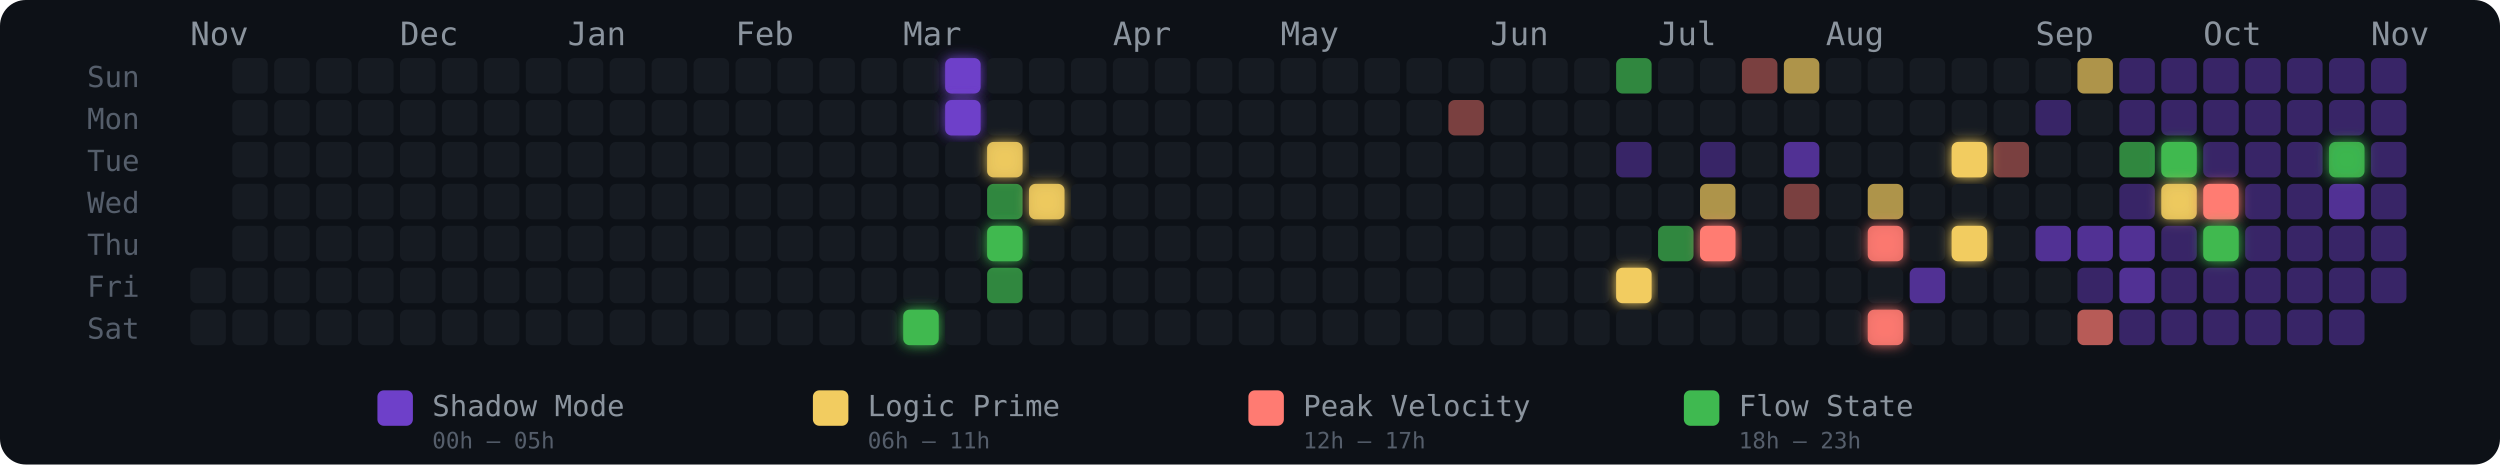
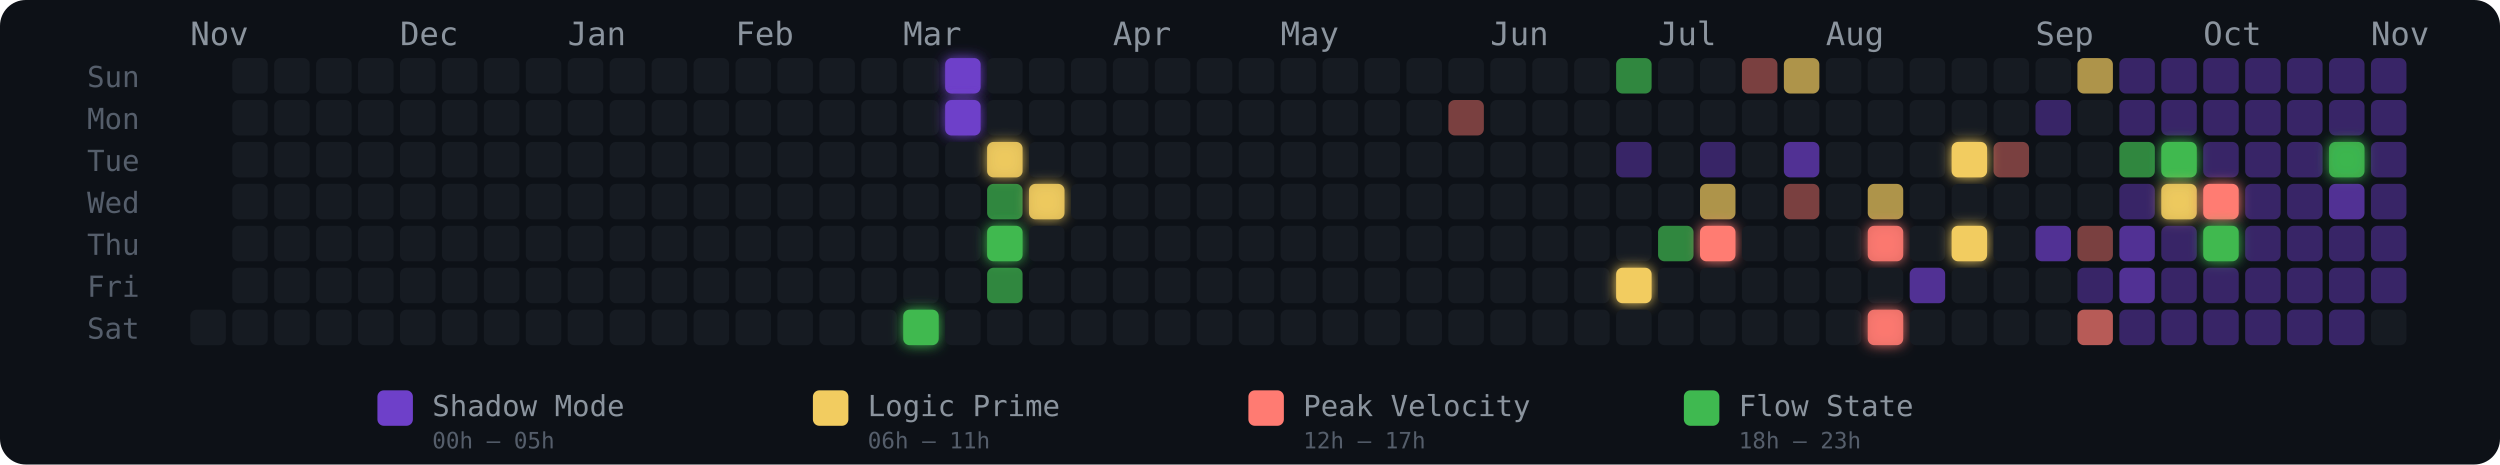
<svg xmlns="http://www.w3.org/2000/svg" width="775" height="144" viewBox="0 0 775 144" role="img" aria-label="Energy Rhythm Contribution Graph for hugotakeda">
  <defs>
    <filter id="glow-17-6" x="-50%" y="-50%" width="200%" height="200%">
      <feGaussianBlur stdDeviation="2" result="blur" />
      <feMerge>
        <feMergeNode in="blur" />
        <feMergeNode in="SourceGraphic" />
      </feMerge>
    </filter>
    <filter id="glow-18-0" x="-50%" y="-50%" width="200%" height="200%">
      <feGaussianBlur stdDeviation="2" result="blur" />
      <feMerge>
        <feMergeNode in="blur" />
        <feMergeNode in="SourceGraphic" />
      </feMerge>
    </filter>
    <filter id="glow-18-1" x="-50%" y="-50%" width="200%" height="200%">
      <feGaussianBlur stdDeviation="2" result="blur" />
      <feMerge>
        <feMergeNode in="blur" />
        <feMergeNode in="SourceGraphic" />
      </feMerge>
    </filter>
    <filter id="glow-19-2" x="-50%" y="-50%" width="200%" height="200%">
      <feGaussianBlur stdDeviation="2" result="blur" />
      <feMerge>
        <feMergeNode in="blur" />
        <feMergeNode in="SourceGraphic" />
      </feMerge>
    </filter>
    <filter id="glow-19-4" x="-50%" y="-50%" width="200%" height="200%">
      <feGaussianBlur stdDeviation="2" result="blur" />
      <feMerge>
        <feMergeNode in="blur" />
        <feMergeNode in="SourceGraphic" />
      </feMerge>
    </filter>
    <filter id="glow-20-3" x="-50%" y="-50%" width="200%" height="200%">
      <feGaussianBlur stdDeviation="2" result="blur" />
      <feMerge>
        <feMergeNode in="blur" />
        <feMergeNode in="SourceGraphic" />
      </feMerge>
    </filter>
    <filter id="glow-34-5" x="-50%" y="-50%" width="200%" height="200%">
      <feGaussianBlur stdDeviation="2" result="blur" />
      <feMerge>
        <feMergeNode in="blur" />
        <feMergeNode in="SourceGraphic" />
      </feMerge>
    </filter>
    <filter id="glow-36-4" x="-50%" y="-50%" width="200%" height="200%">
      <feGaussianBlur stdDeviation="2" result="blur" />
      <feMerge>
        <feMergeNode in="blur" />
        <feMergeNode in="SourceGraphic" />
      </feMerge>
    </filter>
    <filter id="glow-40-4" x="-50%" y="-50%" width="200%" height="200%">
      <feGaussianBlur stdDeviation="2" result="blur" />
      <feMerge>
        <feMergeNode in="blur" />
        <feMergeNode in="SourceGraphic" />
      </feMerge>
    </filter>
    <filter id="glow-40-6" x="-50%" y="-50%" width="200%" height="200%">
      <feGaussianBlur stdDeviation="2" result="blur" />
      <feMerge>
        <feMergeNode in="blur" />
        <feMergeNode in="SourceGraphic" />
      </feMerge>
    </filter>
    <filter id="glow-42-2" x="-50%" y="-50%" width="200%" height="200%">
      <feGaussianBlur stdDeviation="2" result="blur" />
      <feMerge>
        <feMergeNode in="blur" />
        <feMergeNode in="SourceGraphic" />
      </feMerge>
    </filter>
    <filter id="glow-42-4" x="-50%" y="-50%" width="200%" height="200%">
      <feGaussianBlur stdDeviation="2" result="blur" />
      <feMerge>
        <feMergeNode in="blur" />
        <feMergeNode in="SourceGraphic" />
      </feMerge>
    </filter>
    <filter id="glow-47-2" x="-50%" y="-50%" width="200%" height="200%">
      <feGaussianBlur stdDeviation="2" result="blur" />
      <feMerge>
        <feMergeNode in="blur" />
        <feMergeNode in="SourceGraphic" />
      </feMerge>
    </filter>
    <filter id="glow-47-3" x="-50%" y="-50%" width="200%" height="200%">
      <feGaussianBlur stdDeviation="2" result="blur" />
      <feMerge>
        <feMergeNode in="blur" />
        <feMergeNode in="SourceGraphic" />
      </feMerge>
    </filter>
    <filter id="glow-48-3" x="-50%" y="-50%" width="200%" height="200%">
      <feGaussianBlur stdDeviation="2" result="blur" />
      <feMerge>
        <feMergeNode in="blur" />
        <feMergeNode in="SourceGraphic" />
      </feMerge>
    </filter>
    <filter id="glow-48-4" x="-50%" y="-50%" width="200%" height="200%">
      <feGaussianBlur stdDeviation="2" result="blur" />
      <feMerge>
        <feMergeNode in="blur" />
        <feMergeNode in="SourceGraphic" />
      </feMerge>
    </filter>
    <filter id="glow-51-2" x="-50%" y="-50%" width="200%" height="200%">
      <feGaussianBlur stdDeviation="2" result="blur" />
      <feMerge>
        <feMergeNode in="blur" />
        <feMergeNode in="SourceGraphic" />
      </feMerge>
    </filter>
  </defs>
  <style>
    @keyframes pulse { 0%,100%{opacity:.85} 50%{opacity:1} }
    .glow-cell { animation: pulse 2.5s ease-in-out infinite; }
  </style>
  <rect width="775" height="144" rx="8" fill="#0d1117" />
  <text x="27" y="27" fill="#555e6b" font-size="9" font-family="monospace">Sun</text>
  <text x="27" y="40" fill="#555e6b" font-size="9" font-family="monospace">Mon</text>
  <text x="27" y="53" fill="#555e6b" font-size="9" font-family="monospace">Tue</text>
  <text x="27" y="66" fill="#555e6b" font-size="9" font-family="monospace">Wed</text>
  <text x="27" y="79" fill="#555e6b" font-size="9" font-family="monospace">Thu</text>
  <text x="27" y="92" fill="#555e6b" font-size="9" font-family="monospace">Fri</text>
  <text x="27" y="105" fill="#555e6b" font-size="9" font-family="monospace">Sat</text>
  <text x="59" y="14" fill="#8b949e" font-size="10" font-family="monospace">Nov</text>
  <text x="124" y="14" fill="#8b949e" font-size="10" font-family="monospace">Dec</text>
  <text x="176" y="14" fill="#8b949e" font-size="10" font-family="monospace">Jan</text>
  <text x="228" y="14" fill="#8b949e" font-size="10" font-family="monospace">Feb</text>
  <text x="280" y="14" fill="#8b949e" font-size="10" font-family="monospace">Mar</text>
  <text x="345" y="14" fill="#8b949e" font-size="10" font-family="monospace">Apr</text>
  <text x="397" y="14" fill="#8b949e" font-size="10" font-family="monospace">May</text>
  <text x="462" y="14" fill="#8b949e" font-size="10" font-family="monospace">Jun</text>
  <text x="514" y="14" fill="#8b949e" font-size="10" font-family="monospace">Jul</text>
  <text x="566" y="14" fill="#8b949e" font-size="10" font-family="monospace">Aug</text>
  <text x="631" y="14" fill="#8b949e" font-size="10" font-family="monospace">Sep</text>
  <text x="683" y="14" fill="#8b949e" font-size="10" font-family="monospace">Oct</text>
  <text x="735" y="14" fill="#8b949e" font-size="10" font-family="monospace">Nov</text>
-   <rect x="59" y="83" width="11" height="11" rx="2" ry="2" fill="#161b22" fill-opacity="1">
-       </rect>
  <rect x="59" y="96" width="11" height="11" rx="2" ry="2" fill="#161b22" fill-opacity="1">
      </rect>
  <rect x="72" y="18" width="11" height="11" rx="2" ry="2" fill="#161b22" fill-opacity="1">
      </rect>
  <rect x="72" y="31" width="11" height="11" rx="2" ry="2" fill="#161b22" fill-opacity="1">
      </rect>
  <rect x="72" y="44" width="11" height="11" rx="2" ry="2" fill="#161b22" fill-opacity="1">
      </rect>
  <rect x="72" y="57" width="11" height="11" rx="2" ry="2" fill="#161b22" fill-opacity="1">
      </rect>
  <rect x="72" y="70" width="11" height="11" rx="2" ry="2" fill="#161b22" fill-opacity="1">
      </rect>
  <rect x="72" y="83" width="11" height="11" rx="2" ry="2" fill="#161b22" fill-opacity="1">
      </rect>
  <rect x="72" y="96" width="11" height="11" rx="2" ry="2" fill="#161b22" fill-opacity="1">
      </rect>
  <rect x="85" y="18" width="11" height="11" rx="2" ry="2" fill="#161b22" fill-opacity="1">
      </rect>
  <rect x="85" y="31" width="11" height="11" rx="2" ry="2" fill="#161b22" fill-opacity="1">
      </rect>
  <rect x="85" y="44" width="11" height="11" rx="2" ry="2" fill="#161b22" fill-opacity="1">
      </rect>
  <rect x="85" y="57" width="11" height="11" rx="2" ry="2" fill="#161b22" fill-opacity="1">
      </rect>
  <rect x="85" y="70" width="11" height="11" rx="2" ry="2" fill="#161b22" fill-opacity="1">
      </rect>
  <rect x="85" y="83" width="11" height="11" rx="2" ry="2" fill="#161b22" fill-opacity="1">
      </rect>
  <rect x="85" y="96" width="11" height="11" rx="2" ry="2" fill="#161b22" fill-opacity="1">
      </rect>
  <rect x="98" y="18" width="11" height="11" rx="2" ry="2" fill="#161b22" fill-opacity="1">
      </rect>
  <rect x="98" y="31" width="11" height="11" rx="2" ry="2" fill="#161b22" fill-opacity="1">
      </rect>
  <rect x="98" y="44" width="11" height="11" rx="2" ry="2" fill="#161b22" fill-opacity="1">
      </rect>
  <rect x="98" y="57" width="11" height="11" rx="2" ry="2" fill="#161b22" fill-opacity="1">
      </rect>
  <rect x="98" y="70" width="11" height="11" rx="2" ry="2" fill="#161b22" fill-opacity="1">
      </rect>
  <rect x="98" y="83" width="11" height="11" rx="2" ry="2" fill="#161b22" fill-opacity="1">
      </rect>
  <rect x="98" y="96" width="11" height="11" rx="2" ry="2" fill="#161b22" fill-opacity="1">
      </rect>
  <rect x="111" y="18" width="11" height="11" rx="2" ry="2" fill="#161b22" fill-opacity="1">
      </rect>
  <rect x="111" y="31" width="11" height="11" rx="2" ry="2" fill="#161b22" fill-opacity="1">
      </rect>
  <rect x="111" y="44" width="11" height="11" rx="2" ry="2" fill="#161b22" fill-opacity="1">
      </rect>
  <rect x="111" y="57" width="11" height="11" rx="2" ry="2" fill="#161b22" fill-opacity="1">
      </rect>
  <rect x="111" y="70" width="11" height="11" rx="2" ry="2" fill="#161b22" fill-opacity="1">
      </rect>
  <rect x="111" y="83" width="11" height="11" rx="2" ry="2" fill="#161b22" fill-opacity="1">
      </rect>
  <rect x="111" y="96" width="11" height="11" rx="2" ry="2" fill="#161b22" fill-opacity="1">
      </rect>
  <rect x="124" y="18" width="11" height="11" rx="2" ry="2" fill="#161b22" fill-opacity="1">
      </rect>
  <rect x="124" y="31" width="11" height="11" rx="2" ry="2" fill="#161b22" fill-opacity="1">
      </rect>
  <rect x="124" y="44" width="11" height="11" rx="2" ry="2" fill="#161b22" fill-opacity="1">
      </rect>
  <rect x="124" y="57" width="11" height="11" rx="2" ry="2" fill="#161b22" fill-opacity="1">
      </rect>
  <rect x="124" y="70" width="11" height="11" rx="2" ry="2" fill="#161b22" fill-opacity="1">
      </rect>
  <rect x="124" y="83" width="11" height="11" rx="2" ry="2" fill="#161b22" fill-opacity="1">
      </rect>
  <rect x="124" y="96" width="11" height="11" rx="2" ry="2" fill="#161b22" fill-opacity="1">
      </rect>
  <rect x="137" y="18" width="11" height="11" rx="2" ry="2" fill="#161b22" fill-opacity="1">
      </rect>
  <rect x="137" y="31" width="11" height="11" rx="2" ry="2" fill="#161b22" fill-opacity="1">
      </rect>
  <rect x="137" y="44" width="11" height="11" rx="2" ry="2" fill="#161b22" fill-opacity="1">
      </rect>
  <rect x="137" y="57" width="11" height="11" rx="2" ry="2" fill="#161b22" fill-opacity="1">
      </rect>
  <rect x="137" y="70" width="11" height="11" rx="2" ry="2" fill="#161b22" fill-opacity="1">
      </rect>
  <rect x="137" y="83" width="11" height="11" rx="2" ry="2" fill="#161b22" fill-opacity="1">
      </rect>
  <rect x="137" y="96" width="11" height="11" rx="2" ry="2" fill="#161b22" fill-opacity="1">
      </rect>
  <rect x="150" y="18" width="11" height="11" rx="2" ry="2" fill="#161b22" fill-opacity="1">
      </rect>
  <rect x="150" y="31" width="11" height="11" rx="2" ry="2" fill="#161b22" fill-opacity="1">
      </rect>
  <rect x="150" y="44" width="11" height="11" rx="2" ry="2" fill="#161b22" fill-opacity="1">
      </rect>
  <rect x="150" y="57" width="11" height="11" rx="2" ry="2" fill="#161b22" fill-opacity="1">
      </rect>
  <rect x="150" y="70" width="11" height="11" rx="2" ry="2" fill="#161b22" fill-opacity="1">
      </rect>
  <rect x="150" y="83" width="11" height="11" rx="2" ry="2" fill="#161b22" fill-opacity="1">
      </rect>
  <rect x="150" y="96" width="11" height="11" rx="2" ry="2" fill="#161b22" fill-opacity="1">
      </rect>
  <rect x="163" y="18" width="11" height="11" rx="2" ry="2" fill="#161b22" fill-opacity="1">
      </rect>
  <rect x="163" y="31" width="11" height="11" rx="2" ry="2" fill="#161b22" fill-opacity="1">
      </rect>
  <rect x="163" y="44" width="11" height="11" rx="2" ry="2" fill="#161b22" fill-opacity="1">
      </rect>
  <rect x="163" y="57" width="11" height="11" rx="2" ry="2" fill="#161b22" fill-opacity="1">
      </rect>
  <rect x="163" y="70" width="11" height="11" rx="2" ry="2" fill="#161b22" fill-opacity="1">
      </rect>
  <rect x="163" y="83" width="11" height="11" rx="2" ry="2" fill="#161b22" fill-opacity="1">
      </rect>
  <rect x="163" y="96" width="11" height="11" rx="2" ry="2" fill="#161b22" fill-opacity="1">
      </rect>
  <rect x="176" y="18" width="11" height="11" rx="2" ry="2" fill="#161b22" fill-opacity="1">
      </rect>
  <rect x="176" y="31" width="11" height="11" rx="2" ry="2" fill="#161b22" fill-opacity="1">
      </rect>
  <rect x="176" y="44" width="11" height="11" rx="2" ry="2" fill="#161b22" fill-opacity="1">
      </rect>
  <rect x="176" y="57" width="11" height="11" rx="2" ry="2" fill="#161b22" fill-opacity="1">
      </rect>
  <rect x="176" y="70" width="11" height="11" rx="2" ry="2" fill="#161b22" fill-opacity="1">
      </rect>
  <rect x="176" y="83" width="11" height="11" rx="2" ry="2" fill="#161b22" fill-opacity="1">
      </rect>
  <rect x="176" y="96" width="11" height="11" rx="2" ry="2" fill="#161b22" fill-opacity="1">
      </rect>
  <rect x="189" y="18" width="11" height="11" rx="2" ry="2" fill="#161b22" fill-opacity="1">
      </rect>
  <rect x="189" y="31" width="11" height="11" rx="2" ry="2" fill="#161b22" fill-opacity="1">
      </rect>
  <rect x="189" y="44" width="11" height="11" rx="2" ry="2" fill="#161b22" fill-opacity="1">
      </rect>
  <rect x="189" y="57" width="11" height="11" rx="2" ry="2" fill="#161b22" fill-opacity="1">
      </rect>
  <rect x="189" y="70" width="11" height="11" rx="2" ry="2" fill="#161b22" fill-opacity="1">
      </rect>
  <rect x="189" y="83" width="11" height="11" rx="2" ry="2" fill="#161b22" fill-opacity="1">
      </rect>
  <rect x="189" y="96" width="11" height="11" rx="2" ry="2" fill="#161b22" fill-opacity="1">
      </rect>
  <rect x="202" y="18" width="11" height="11" rx="2" ry="2" fill="#161b22" fill-opacity="1">
      </rect>
  <rect x="202" y="31" width="11" height="11" rx="2" ry="2" fill="#161b22" fill-opacity="1">
      </rect>
  <rect x="202" y="44" width="11" height="11" rx="2" ry="2" fill="#161b22" fill-opacity="1">
      </rect>
  <rect x="202" y="57" width="11" height="11" rx="2" ry="2" fill="#161b22" fill-opacity="1">
      </rect>
  <rect x="202" y="70" width="11" height="11" rx="2" ry="2" fill="#161b22" fill-opacity="1">
      </rect>
  <rect x="202" y="83" width="11" height="11" rx="2" ry="2" fill="#161b22" fill-opacity="1">
      </rect>
  <rect x="202" y="96" width="11" height="11" rx="2" ry="2" fill="#161b22" fill-opacity="1">
      </rect>
  <rect x="215" y="18" width="11" height="11" rx="2" ry="2" fill="#161b22" fill-opacity="1">
      </rect>
  <rect x="215" y="31" width="11" height="11" rx="2" ry="2" fill="#161b22" fill-opacity="1">
      </rect>
  <rect x="215" y="44" width="11" height="11" rx="2" ry="2" fill="#161b22" fill-opacity="1">
      </rect>
  <rect x="215" y="57" width="11" height="11" rx="2" ry="2" fill="#161b22" fill-opacity="1">
      </rect>
  <rect x="215" y="70" width="11" height="11" rx="2" ry="2" fill="#161b22" fill-opacity="1">
      </rect>
  <rect x="215" y="83" width="11" height="11" rx="2" ry="2" fill="#161b22" fill-opacity="1">
      </rect>
  <rect x="215" y="96" width="11" height="11" rx="2" ry="2" fill="#161b22" fill-opacity="1">
      </rect>
  <rect x="228" y="18" width="11" height="11" rx="2" ry="2" fill="#161b22" fill-opacity="1">
      </rect>
  <rect x="228" y="31" width="11" height="11" rx="2" ry="2" fill="#161b22" fill-opacity="1">
      </rect>
  <rect x="228" y="44" width="11" height="11" rx="2" ry="2" fill="#161b22" fill-opacity="1">
      </rect>
  <rect x="228" y="57" width="11" height="11" rx="2" ry="2" fill="#161b22" fill-opacity="1">
      </rect>
  <rect x="228" y="70" width="11" height="11" rx="2" ry="2" fill="#161b22" fill-opacity="1">
      </rect>
  <rect x="228" y="83" width="11" height="11" rx="2" ry="2" fill="#161b22" fill-opacity="1">
      </rect>
  <rect x="228" y="96" width="11" height="11" rx="2" ry="2" fill="#161b22" fill-opacity="1">
      </rect>
  <rect x="241" y="18" width="11" height="11" rx="2" ry="2" fill="#161b22" fill-opacity="1">
      </rect>
  <rect x="241" y="31" width="11" height="11" rx="2" ry="2" fill="#161b22" fill-opacity="1">
      </rect>
  <rect x="241" y="44" width="11" height="11" rx="2" ry="2" fill="#161b22" fill-opacity="1">
      </rect>
  <rect x="241" y="57" width="11" height="11" rx="2" ry="2" fill="#161b22" fill-opacity="1">
      </rect>
  <rect x="241" y="70" width="11" height="11" rx="2" ry="2" fill="#161b22" fill-opacity="1">
      </rect>
  <rect x="241" y="83" width="11" height="11" rx="2" ry="2" fill="#161b22" fill-opacity="1">
      </rect>
  <rect x="241" y="96" width="11" height="11" rx="2" ry="2" fill="#161b22" fill-opacity="1">
      </rect>
  <rect x="254" y="18" width="11" height="11" rx="2" ry="2" fill="#161b22" fill-opacity="1">
      </rect>
  <rect x="254" y="31" width="11" height="11" rx="2" ry="2" fill="#161b22" fill-opacity="1">
      </rect>
  <rect x="254" y="44" width="11" height="11" rx="2" ry="2" fill="#161b22" fill-opacity="1">
      </rect>
  <rect x="254" y="57" width="11" height="11" rx="2" ry="2" fill="#161b22" fill-opacity="1">
      </rect>
  <rect x="254" y="70" width="11" height="11" rx="2" ry="2" fill="#161b22" fill-opacity="1">
      </rect>
  <rect x="254" y="83" width="11" height="11" rx="2" ry="2" fill="#161b22" fill-opacity="1">
      </rect>
  <rect x="254" y="96" width="11" height="11" rx="2" ry="2" fill="#161b22" fill-opacity="1">
      </rect>
  <rect x="267" y="18" width="11" height="11" rx="2" ry="2" fill="#161b22" fill-opacity="1">
      </rect>
  <rect x="267" y="31" width="11" height="11" rx="2" ry="2" fill="#161b22" fill-opacity="1">
      </rect>
  <rect x="267" y="44" width="11" height="11" rx="2" ry="2" fill="#161b22" fill-opacity="1">
      </rect>
  <rect x="267" y="57" width="11" height="11" rx="2" ry="2" fill="#161b22" fill-opacity="1">
      </rect>
  <rect x="267" y="70" width="11" height="11" rx="2" ry="2" fill="#161b22" fill-opacity="1">
      </rect>
  <rect x="267" y="83" width="11" height="11" rx="2" ry="2" fill="#161b22" fill-opacity="1">
      </rect>
  <rect x="267" y="96" width="11" height="11" rx="2" ry="2" fill="#161b22" fill-opacity="1">
      </rect>
  <rect x="280" y="18" width="11" height="11" rx="2" ry="2" fill="#161b22" fill-opacity="1">
      </rect>
  <rect x="280" y="31" width="11" height="11" rx="2" ry="2" fill="#161b22" fill-opacity="1">
      </rect>
  <rect x="280" y="44" width="11" height="11" rx="2" ry="2" fill="#161b22" fill-opacity="1">
      </rect>
  <rect x="280" y="57" width="11" height="11" rx="2" ry="2" fill="#161b22" fill-opacity="1">
      </rect>
  <rect x="280" y="70" width="11" height="11" rx="2" ry="2" fill="#161b22" fill-opacity="1">
      </rect>
  <rect x="280" y="83" width="11" height="11" rx="2" ry="2" fill="#161b22" fill-opacity="1">
      </rect>
  <rect x="280" y="96" width="11" height="11" rx="2" ry="2" fill="#3fb950" fill-opacity="1" filter="url(#glow-17-6)">
      </rect>
  <rect x="293" y="18" width="11" height="11" rx="2" ry="2" fill="#6e40c9" fill-opacity="1" filter="url(#glow-18-0)">
      </rect>
  <rect x="293" y="31" width="11" height="11" rx="2" ry="2" fill="#6e40c9" fill-opacity="1" filter="url(#glow-18-1)">
      </rect>
  <rect x="293" y="44" width="11" height="11" rx="2" ry="2" fill="#161b22" fill-opacity="1">
      </rect>
  <rect x="293" y="57" width="11" height="11" rx="2" ry="2" fill="#161b22" fill-opacity="1">
      </rect>
  <rect x="293" y="70" width="11" height="11" rx="2" ry="2" fill="#161b22" fill-opacity="1">
      </rect>
  <rect x="293" y="83" width="11" height="11" rx="2" ry="2" fill="#161b22" fill-opacity="1">
      </rect>
  <rect x="293" y="96" width="11" height="11" rx="2" ry="2" fill="#161b22" fill-opacity="1">
      </rect>
  <rect x="306" y="18" width="11" height="11" rx="2" ry="2" fill="#161b22" fill-opacity="1">
      </rect>
  <rect x="306" y="31" width="11" height="11" rx="2" ry="2" fill="#161b22" fill-opacity="1">
      </rect>
  <rect x="306" y="44" width="11" height="11" rx="2" ry="2" fill="#f2cc60" fill-opacity="0.88" filter="url(#glow-19-2)">
      </rect>
  <rect x="306" y="57" width="11" height="11" rx="2" ry="2" fill="#3fb950" fill-opacity="0.7">
      </rect>
  <rect x="306" y="70" width="11" height="11" rx="2" ry="2" fill="#3fb950" fill-opacity="1" filter="url(#glow-19-4)">
      </rect>
  <rect x="306" y="83" width="11" height="11" rx="2" ry="2" fill="#3fb950" fill-opacity="0.7">
      </rect>
  <rect x="306" y="96" width="11" height="11" rx="2" ry="2" fill="#161b22" fill-opacity="1">
      </rect>
  <rect x="319" y="18" width="11" height="11" rx="2" ry="2" fill="#161b22" fill-opacity="1">
      </rect>
  <rect x="319" y="31" width="11" height="11" rx="2" ry="2" fill="#161b22" fill-opacity="1">
      </rect>
  <rect x="319" y="44" width="11" height="11" rx="2" ry="2" fill="#161b22" fill-opacity="1">
      </rect>
  <rect x="319" y="57" width="11" height="11" rx="2" ry="2" fill="#f2cc60" fill-opacity="0.88" filter="url(#glow-20-3)">
      </rect>
  <rect x="319" y="70" width="11" height="11" rx="2" ry="2" fill="#161b22" fill-opacity="1">
      </rect>
  <rect x="319" y="83" width="11" height="11" rx="2" ry="2" fill="#161b22" fill-opacity="1">
      </rect>
  <rect x="319" y="96" width="11" height="11" rx="2" ry="2" fill="#161b22" fill-opacity="1">
      </rect>
  <rect x="332" y="18" width="11" height="11" rx="2" ry="2" fill="#161b22" fill-opacity="1">
      </rect>
  <rect x="332" y="31" width="11" height="11" rx="2" ry="2" fill="#161b22" fill-opacity="1">
      </rect>
  <rect x="332" y="44" width="11" height="11" rx="2" ry="2" fill="#161b22" fill-opacity="1">
      </rect>
  <rect x="332" y="57" width="11" height="11" rx="2" ry="2" fill="#161b22" fill-opacity="1">
      </rect>
  <rect x="332" y="70" width="11" height="11" rx="2" ry="2" fill="#161b22" fill-opacity="1">
      </rect>
  <rect x="332" y="83" width="11" height="11" rx="2" ry="2" fill="#161b22" fill-opacity="1">
      </rect>
  <rect x="332" y="96" width="11" height="11" rx="2" ry="2" fill="#161b22" fill-opacity="1">
      </rect>
  <rect x="345" y="18" width="11" height="11" rx="2" ry="2" fill="#161b22" fill-opacity="1">
      </rect>
  <rect x="345" y="31" width="11" height="11" rx="2" ry="2" fill="#161b22" fill-opacity="1">
      </rect>
  <rect x="345" y="44" width="11" height="11" rx="2" ry="2" fill="#161b22" fill-opacity="1">
      </rect>
  <rect x="345" y="57" width="11" height="11" rx="2" ry="2" fill="#161b22" fill-opacity="1">
      </rect>
  <rect x="345" y="70" width="11" height="11" rx="2" ry="2" fill="#161b22" fill-opacity="1">
      </rect>
  <rect x="345" y="83" width="11" height="11" rx="2" ry="2" fill="#161b22" fill-opacity="1">
      </rect>
  <rect x="345" y="96" width="11" height="11" rx="2" ry="2" fill="#161b22" fill-opacity="1">
      </rect>
  <rect x="358" y="18" width="11" height="11" rx="2" ry="2" fill="#161b22" fill-opacity="1">
      </rect>
  <rect x="358" y="31" width="11" height="11" rx="2" ry="2" fill="#161b22" fill-opacity="1">
      </rect>
  <rect x="358" y="44" width="11" height="11" rx="2" ry="2" fill="#161b22" fill-opacity="1">
      </rect>
  <rect x="358" y="57" width="11" height="11" rx="2" ry="2" fill="#161b22" fill-opacity="1">
      </rect>
  <rect x="358" y="70" width="11" height="11" rx="2" ry="2" fill="#161b22" fill-opacity="1">
      </rect>
  <rect x="358" y="83" width="11" height="11" rx="2" ry="2" fill="#161b22" fill-opacity="1">
      </rect>
  <rect x="358" y="96" width="11" height="11" rx="2" ry="2" fill="#161b22" fill-opacity="1">
      </rect>
  <rect x="371" y="18" width="11" height="11" rx="2" ry="2" fill="#161b22" fill-opacity="1">
      </rect>
  <rect x="371" y="31" width="11" height="11" rx="2" ry="2" fill="#161b22" fill-opacity="1">
      </rect>
  <rect x="371" y="44" width="11" height="11" rx="2" ry="2" fill="#161b22" fill-opacity="1">
      </rect>
  <rect x="371" y="57" width="11" height="11" rx="2" ry="2" fill="#161b22" fill-opacity="1">
      </rect>
  <rect x="371" y="70" width="11" height="11" rx="2" ry="2" fill="#161b22" fill-opacity="1">
      </rect>
  <rect x="371" y="83" width="11" height="11" rx="2" ry="2" fill="#161b22" fill-opacity="1">
      </rect>
  <rect x="371" y="96" width="11" height="11" rx="2" ry="2" fill="#161b22" fill-opacity="1">
      </rect>
  <rect x="384" y="18" width="11" height="11" rx="2" ry="2" fill="#161b22" fill-opacity="1">
      </rect>
  <rect x="384" y="31" width="11" height="11" rx="2" ry="2" fill="#161b22" fill-opacity="1">
      </rect>
  <rect x="384" y="44" width="11" height="11" rx="2" ry="2" fill="#161b22" fill-opacity="1">
      </rect>
  <rect x="384" y="57" width="11" height="11" rx="2" ry="2" fill="#161b22" fill-opacity="1">
      </rect>
  <rect x="384" y="70" width="11" height="11" rx="2" ry="2" fill="#161b22" fill-opacity="1">
      </rect>
  <rect x="384" y="83" width="11" height="11" rx="2" ry="2" fill="#161b22" fill-opacity="1">
      </rect>
  <rect x="384" y="96" width="11" height="11" rx="2" ry="2" fill="#161b22" fill-opacity="1">
      </rect>
  <rect x="397" y="18" width="11" height="11" rx="2" ry="2" fill="#161b22" fill-opacity="1">
      </rect>
  <rect x="397" y="31" width="11" height="11" rx="2" ry="2" fill="#161b22" fill-opacity="1">
      </rect>
  <rect x="397" y="44" width="11" height="11" rx="2" ry="2" fill="#161b22" fill-opacity="1">
      </rect>
  <rect x="397" y="57" width="11" height="11" rx="2" ry="2" fill="#161b22" fill-opacity="1">
      </rect>
  <rect x="397" y="70" width="11" height="11" rx="2" ry="2" fill="#161b22" fill-opacity="1">
      </rect>
  <rect x="397" y="83" width="11" height="11" rx="2" ry="2" fill="#161b22" fill-opacity="1">
      </rect>
  <rect x="397" y="96" width="11" height="11" rx="2" ry="2" fill="#161b22" fill-opacity="1">
      </rect>
  <rect x="410" y="18" width="11" height="11" rx="2" ry="2" fill="#161b22" fill-opacity="1">
      </rect>
  <rect x="410" y="31" width="11" height="11" rx="2" ry="2" fill="#161b22" fill-opacity="1">
      </rect>
  <rect x="410" y="44" width="11" height="11" rx="2" ry="2" fill="#161b22" fill-opacity="1">
      </rect>
  <rect x="410" y="57" width="11" height="11" rx="2" ry="2" fill="#161b22" fill-opacity="1">
      </rect>
  <rect x="410" y="70" width="11" height="11" rx="2" ry="2" fill="#161b22" fill-opacity="1">
      </rect>
  <rect x="410" y="83" width="11" height="11" rx="2" ry="2" fill="#161b22" fill-opacity="1">
      </rect>
  <rect x="410" y="96" width="11" height="11" rx="2" ry="2" fill="#161b22" fill-opacity="1">
      </rect>
  <rect x="423" y="18" width="11" height="11" rx="2" ry="2" fill="#161b22" fill-opacity="1">
      </rect>
  <rect x="423" y="31" width="11" height="11" rx="2" ry="2" fill="#161b22" fill-opacity="1">
      </rect>
  <rect x="423" y="44" width="11" height="11" rx="2" ry="2" fill="#161b22" fill-opacity="1">
      </rect>
  <rect x="423" y="57" width="11" height="11" rx="2" ry="2" fill="#161b22" fill-opacity="1">
      </rect>
  <rect x="423" y="70" width="11" height="11" rx="2" ry="2" fill="#161b22" fill-opacity="1">
      </rect>
  <rect x="423" y="83" width="11" height="11" rx="2" ry="2" fill="#161b22" fill-opacity="1">
      </rect>
  <rect x="423" y="96" width="11" height="11" rx="2" ry="2" fill="#161b22" fill-opacity="1">
      </rect>
  <rect x="436" y="18" width="11" height="11" rx="2" ry="2" fill="#161b22" fill-opacity="1">
      </rect>
  <rect x="436" y="31" width="11" height="11" rx="2" ry="2" fill="#161b22" fill-opacity="1">
      </rect>
  <rect x="436" y="44" width="11" height="11" rx="2" ry="2" fill="#161b22" fill-opacity="1">
      </rect>
  <rect x="436" y="57" width="11" height="11" rx="2" ry="2" fill="#161b22" fill-opacity="1">
      </rect>
  <rect x="436" y="70" width="11" height="11" rx="2" ry="2" fill="#161b22" fill-opacity="1">
      </rect>
  <rect x="436" y="83" width="11" height="11" rx="2" ry="2" fill="#161b22" fill-opacity="1">
      </rect>
  <rect x="436" y="96" width="11" height="11" rx="2" ry="2" fill="#161b22" fill-opacity="1">
      </rect>
  <rect x="449" y="18" width="11" height="11" rx="2" ry="2" fill="#161b22" fill-opacity="1">
      </rect>
  <rect x="449" y="31" width="11" height="11" rx="2" ry="2" fill="#ff7b72" fill-opacity="0.45">
      </rect>
  <rect x="449" y="44" width="11" height="11" rx="2" ry="2" fill="#161b22" fill-opacity="1">
      </rect>
  <rect x="449" y="57" width="11" height="11" rx="2" ry="2" fill="#161b22" fill-opacity="1">
      </rect>
  <rect x="449" y="70" width="11" height="11" rx="2" ry="2" fill="#161b22" fill-opacity="1">
      </rect>
  <rect x="449" y="83" width="11" height="11" rx="2" ry="2" fill="#161b22" fill-opacity="1">
      </rect>
  <rect x="449" y="96" width="11" height="11" rx="2" ry="2" fill="#161b22" fill-opacity="1">
      </rect>
  <rect x="462" y="18" width="11" height="11" rx="2" ry="2" fill="#161b22" fill-opacity="1">
      </rect>
  <rect x="462" y="31" width="11" height="11" rx="2" ry="2" fill="#161b22" fill-opacity="1">
      </rect>
  <rect x="462" y="44" width="11" height="11" rx="2" ry="2" fill="#161b22" fill-opacity="1">
      </rect>
  <rect x="462" y="57" width="11" height="11" rx="2" ry="2" fill="#161b22" fill-opacity="1">
      </rect>
  <rect x="462" y="70" width="11" height="11" rx="2" ry="2" fill="#161b22" fill-opacity="1">
      </rect>
  <rect x="462" y="83" width="11" height="11" rx="2" ry="2" fill="#161b22" fill-opacity="1">
      </rect>
  <rect x="462" y="96" width="11" height="11" rx="2" ry="2" fill="#161b22" fill-opacity="1">
      </rect>
  <rect x="475" y="18" width="11" height="11" rx="2" ry="2" fill="#161b22" fill-opacity="1">
      </rect>
  <rect x="475" y="31" width="11" height="11" rx="2" ry="2" fill="#161b22" fill-opacity="1">
      </rect>
  <rect x="475" y="44" width="11" height="11" rx="2" ry="2" fill="#161b22" fill-opacity="1">
      </rect>
  <rect x="475" y="57" width="11" height="11" rx="2" ry="2" fill="#161b22" fill-opacity="1">
      </rect>
  <rect x="475" y="70" width="11" height="11" rx="2" ry="2" fill="#161b22" fill-opacity="1">
      </rect>
  <rect x="475" y="83" width="11" height="11" rx="2" ry="2" fill="#161b22" fill-opacity="1">
      </rect>
  <rect x="475" y="96" width="11" height="11" rx="2" ry="2" fill="#161b22" fill-opacity="1">
      </rect>
  <rect x="488" y="18" width="11" height="11" rx="2" ry="2" fill="#161b22" fill-opacity="1">
      </rect>
  <rect x="488" y="31" width="11" height="11" rx="2" ry="2" fill="#161b22" fill-opacity="1">
      </rect>
  <rect x="488" y="44" width="11" height="11" rx="2" ry="2" fill="#161b22" fill-opacity="1">
      </rect>
  <rect x="488" y="57" width="11" height="11" rx="2" ry="2" fill="#161b22" fill-opacity="1">
      </rect>
  <rect x="488" y="70" width="11" height="11" rx="2" ry="2" fill="#161b22" fill-opacity="1">
      </rect>
  <rect x="488" y="83" width="11" height="11" rx="2" ry="2" fill="#161b22" fill-opacity="1">
      </rect>
  <rect x="488" y="96" width="11" height="11" rx="2" ry="2" fill="#161b22" fill-opacity="1">
      </rect>
  <rect x="501" y="18" width="11" height="11" rx="2" ry="2" fill="#3fb950" fill-opacity="0.7">
      </rect>
  <rect x="501" y="31" width="11" height="11" rx="2" ry="2" fill="#161b22" fill-opacity="1">
      </rect>
  <rect x="501" y="44" width="11" height="11" rx="2" ry="2" fill="#6e40c9" fill-opacity="0.45">
      </rect>
  <rect x="501" y="57" width="11" height="11" rx="2" ry="2" fill="#161b22" fill-opacity="1">
      </rect>
  <rect x="501" y="70" width="11" height="11" rx="2" ry="2" fill="#161b22" fill-opacity="1">
      </rect>
  <rect x="501" y="83" width="11" height="11" rx="2" ry="2" fill="#f2cc60" fill-opacity="1" filter="url(#glow-34-5)">
      </rect>
  <rect x="501" y="96" width="11" height="11" rx="2" ry="2" fill="#161b22" fill-opacity="1">
      </rect>
  <rect x="514" y="18" width="11" height="11" rx="2" ry="2" fill="#161b22" fill-opacity="1">
      </rect>
  <rect x="514" y="31" width="11" height="11" rx="2" ry="2" fill="#161b22" fill-opacity="1">
      </rect>
  <rect x="514" y="44" width="11" height="11" rx="2" ry="2" fill="#161b22" fill-opacity="1">
      </rect>
  <rect x="514" y="57" width="11" height="11" rx="2" ry="2" fill="#161b22" fill-opacity="1">
      </rect>
  <rect x="514" y="70" width="11" height="11" rx="2" ry="2" fill="#3fb950" fill-opacity="0.7">
      </rect>
  <rect x="514" y="83" width="11" height="11" rx="2" ry="2" fill="#161b22" fill-opacity="1">
      </rect>
  <rect x="514" y="96" width="11" height="11" rx="2" ry="2" fill="#161b22" fill-opacity="1">
      </rect>
  <rect x="527" y="18" width="11" height="11" rx="2" ry="2" fill="#161b22" fill-opacity="1">
      </rect>
  <rect x="527" y="31" width="11" height="11" rx="2" ry="2" fill="#161b22" fill-opacity="1">
      </rect>
  <rect x="527" y="44" width="11" height="11" rx="2" ry="2" fill="#6e40c9" fill-opacity="0.45">
      </rect>
  <rect x="527" y="57" width="11" height="11" rx="2" ry="2" fill="#f2cc60" fill-opacity="0.7">
      </rect>
  <rect x="527" y="70" width="11" height="11" rx="2" ry="2" fill="#ff7b72" fill-opacity="1" filter="url(#glow-36-4)">
      </rect>
  <rect x="527" y="83" width="11" height="11" rx="2" ry="2" fill="#161b22" fill-opacity="1">
      </rect>
  <rect x="527" y="96" width="11" height="11" rx="2" ry="2" fill="#161b22" fill-opacity="1">
      </rect>
  <rect x="540" y="18" width="11" height="11" rx="2" ry="2" fill="#ff7b72" fill-opacity="0.45">
      </rect>
  <rect x="540" y="31" width="11" height="11" rx="2" ry="2" fill="#161b22" fill-opacity="1">
      </rect>
  <rect x="540" y="44" width="11" height="11" rx="2" ry="2" fill="#161b22" fill-opacity="1">
      </rect>
  <rect x="540" y="57" width="11" height="11" rx="2" ry="2" fill="#161b22" fill-opacity="1">
      </rect>
  <rect x="540" y="70" width="11" height="11" rx="2" ry="2" fill="#161b22" fill-opacity="1">
      </rect>
  <rect x="540" y="83" width="11" height="11" rx="2" ry="2" fill="#161b22" fill-opacity="1">
      </rect>
  <rect x="540" y="96" width="11" height="11" rx="2" ry="2" fill="#161b22" fill-opacity="1">
      </rect>
  <rect x="553" y="18" width="11" height="11" rx="2" ry="2" fill="#f2cc60" fill-opacity="0.7">
      </rect>
  <rect x="553" y="31" width="11" height="11" rx="2" ry="2" fill="#161b22" fill-opacity="1">
      </rect>
  <rect x="553" y="44" width="11" height="11" rx="2" ry="2" fill="#6e40c9" fill-opacity="0.7">
      </rect>
  <rect x="553" y="57" width="11" height="11" rx="2" ry="2" fill="#ff7b72" fill-opacity="0.45">
      </rect>
  <rect x="553" y="70" width="11" height="11" rx="2" ry="2" fill="#161b22" fill-opacity="1">
      </rect>
  <rect x="553" y="83" width="11" height="11" rx="2" ry="2" fill="#161b22" fill-opacity="1">
      </rect>
  <rect x="553" y="96" width="11" height="11" rx="2" ry="2" fill="#161b22" fill-opacity="1">
      </rect>
  <rect x="566" y="18" width="11" height="11" rx="2" ry="2" fill="#161b22" fill-opacity="1">
      </rect>
  <rect x="566" y="31" width="11" height="11" rx="2" ry="2" fill="#161b22" fill-opacity="1">
      </rect>
  <rect x="566" y="44" width="11" height="11" rx="2" ry="2" fill="#161b22" fill-opacity="1">
      </rect>
  <rect x="566" y="57" width="11" height="11" rx="2" ry="2" fill="#161b22" fill-opacity="1">
      </rect>
  <rect x="566" y="70" width="11" height="11" rx="2" ry="2" fill="#161b22" fill-opacity="1">
      </rect>
  <rect x="566" y="83" width="11" height="11" rx="2" ry="2" fill="#161b22" fill-opacity="1">
      </rect>
  <rect x="566" y="96" width="11" height="11" rx="2" ry="2" fill="#161b22" fill-opacity="1">
      </rect>
  <rect x="579" y="18" width="11" height="11" rx="2" ry="2" fill="#161b22" fill-opacity="1">
      </rect>
  <rect x="579" y="31" width="11" height="11" rx="2" ry="2" fill="#161b22" fill-opacity="1">
      </rect>
  <rect x="579" y="44" width="11" height="11" rx="2" ry="2" fill="#161b22" fill-opacity="1">
      </rect>
  <rect x="579" y="57" width="11" height="11" rx="2" ry="2" fill="#f2cc60" fill-opacity="0.7">
      </rect>
  <rect x="579" y="70" width="11" height="11" rx="2" ry="2" fill="#ff7b72" fill-opacity="0.88" filter="url(#glow-40-4)">
      </rect>
  <rect x="579" y="83" width="11" height="11" rx="2" ry="2" fill="#161b22" fill-opacity="1">
      </rect>
  <rect x="579" y="96" width="11" height="11" rx="2" ry="2" fill="#ff7b72" fill-opacity="0.88" filter="url(#glow-40-6)">
      </rect>
  <rect x="592" y="18" width="11" height="11" rx="2" ry="2" fill="#161b22" fill-opacity="1">
      </rect>
  <rect x="592" y="31" width="11" height="11" rx="2" ry="2" fill="#161b22" fill-opacity="1">
      </rect>
  <rect x="592" y="44" width="11" height="11" rx="2" ry="2" fill="#161b22" fill-opacity="1">
      </rect>
  <rect x="592" y="57" width="11" height="11" rx="2" ry="2" fill="#161b22" fill-opacity="1">
      </rect>
  <rect x="592" y="70" width="11" height="11" rx="2" ry="2" fill="#161b22" fill-opacity="1">
      </rect>
  <rect x="592" y="83" width="11" height="11" rx="2" ry="2" fill="#6e40c9" fill-opacity="0.7">
      </rect>
  <rect x="592" y="96" width="11" height="11" rx="2" ry="2" fill="#161b22" fill-opacity="1">
      </rect>
  <rect x="605" y="18" width="11" height="11" rx="2" ry="2" fill="#161b22" fill-opacity="1">
      </rect>
  <rect x="605" y="31" width="11" height="11" rx="2" ry="2" fill="#161b22" fill-opacity="1">
      </rect>
  <rect x="605" y="44" width="11" height="11" rx="2" ry="2" fill="#f2cc60" fill-opacity="1" filter="url(#glow-42-2)">
      </rect>
  <rect x="605" y="57" width="11" height="11" rx="2" ry="2" fill="#161b22" fill-opacity="1">
      </rect>
  <rect x="605" y="70" width="11" height="11" rx="2" ry="2" fill="#f2cc60" fill-opacity="1" filter="url(#glow-42-4)">
      </rect>
  <rect x="605" y="83" width="11" height="11" rx="2" ry="2" fill="#161b22" fill-opacity="1">
      </rect>
  <rect x="605" y="96" width="11" height="11" rx="2" ry="2" fill="#161b22" fill-opacity="1">
      </rect>
  <rect x="618" y="18" width="11" height="11" rx="2" ry="2" fill="#161b22" fill-opacity="1">
      </rect>
  <rect x="618" y="31" width="11" height="11" rx="2" ry="2" fill="#161b22" fill-opacity="1">
      </rect>
  <rect x="618" y="44" width="11" height="11" rx="2" ry="2" fill="#ff7b72" fill-opacity="0.45">
      </rect>
  <rect x="618" y="57" width="11" height="11" rx="2" ry="2" fill="#161b22" fill-opacity="1">
      </rect>
  <rect x="618" y="70" width="11" height="11" rx="2" ry="2" fill="#161b22" fill-opacity="1">
      </rect>
  <rect x="618" y="83" width="11" height="11" rx="2" ry="2" fill="#161b22" fill-opacity="1">
      </rect>
  <rect x="618" y="96" width="11" height="11" rx="2" ry="2" fill="#161b22" fill-opacity="1">
      </rect>
  <rect x="631" y="18" width="11" height="11" rx="2" ry="2" fill="#161b22" fill-opacity="1">
      </rect>
  <rect x="631" y="31" width="11" height="11" rx="2" ry="2" fill="#6e40c9" fill-opacity="0.45">
      </rect>
  <rect x="631" y="44" width="11" height="11" rx="2" ry="2" fill="#161b22" fill-opacity="1">
      </rect>
  <rect x="631" y="57" width="11" height="11" rx="2" ry="2" fill="#161b22" fill-opacity="1">
      </rect>
  <rect x="631" y="70" width="11" height="11" rx="2" ry="2" fill="#6e40c9" fill-opacity="0.7">
      </rect>
  <rect x="631" y="83" width="11" height="11" rx="2" ry="2" fill="#161b22" fill-opacity="1">
      </rect>
  <rect x="631" y="96" width="11" height="11" rx="2" ry="2" fill="#161b22" fill-opacity="1">
      </rect>
  <rect x="644" y="18" width="11" height="11" rx="2" ry="2" fill="#f2cc60" fill-opacity="0.7">
      </rect>
  <rect x="644" y="31" width="11" height="11" rx="2" ry="2" fill="#161b22" fill-opacity="1">
      </rect>
  <rect x="644" y="44" width="11" height="11" rx="2" ry="2" fill="#161b22" fill-opacity="1">
      </rect>
  <rect x="644" y="57" width="11" height="11" rx="2" ry="2" fill="#161b22" fill-opacity="1">
      </rect>
-   <rect x="644" y="70" width="11" height="11" rx="2" ry="2" fill="#6e40c9" fill-opacity="0.7">
+   <rect x="644" y="70" width="11" height="11" rx="2" ry="2" fill="#ff7b72" fill-opacity="0.45">
      </rect>
  <rect x="644" y="83" width="11" height="11" rx="2" ry="2" fill="#6e40c9" fill-opacity="0.45">
      </rect>
  <rect x="644" y="96" width="11" height="11" rx="2" ry="2" fill="#ff7b72" fill-opacity="0.7">
      </rect>
  <rect x="657" y="18" width="11" height="11" rx="2" ry="2" fill="#6e40c9" fill-opacity="0.45">
      </rect>
  <rect x="657" y="31" width="11" height="11" rx="2" ry="2" fill="#6e40c9" fill-opacity="0.45">
      </rect>
  <rect x="657" y="44" width="11" height="11" rx="2" ry="2" fill="#3fb950" fill-opacity="0.7">
      </rect>
  <rect x="657" y="57" width="11" height="11" rx="2" ry="2" fill="#6e40c9" fill-opacity="0.45">
      </rect>
  <rect x="657" y="70" width="11" height="11" rx="2" ry="2" fill="#6e40c9" fill-opacity="0.7">
      </rect>
  <rect x="657" y="83" width="11" height="11" rx="2" ry="2" fill="#6e40c9" fill-opacity="0.7">
      </rect>
  <rect x="657" y="96" width="11" height="11" rx="2" ry="2" fill="#6e40c9" fill-opacity="0.45">
      </rect>
  <rect x="670" y="18" width="11" height="11" rx="2" ry="2" fill="#6e40c9" fill-opacity="0.45">
      </rect>
  <rect x="670" y="31" width="11" height="11" rx="2" ry="2" fill="#6e40c9" fill-opacity="0.45">
      </rect>
  <rect x="670" y="44" width="11" height="11" rx="2" ry="2" fill="#3fb950" fill-opacity="1" filter="url(#glow-47-2)">
      </rect>
  <rect x="670" y="57" width="11" height="11" rx="2" ry="2" fill="#f2cc60" fill-opacity="0.88" filter="url(#glow-47-3)">
      </rect>
  <rect x="670" y="70" width="11" height="11" rx="2" ry="2" fill="#6e40c9" fill-opacity="0.45">
      </rect>
  <rect x="670" y="83" width="11" height="11" rx="2" ry="2" fill="#6e40c9" fill-opacity="0.45">
      </rect>
  <rect x="670" y="96" width="11" height="11" rx="2" ry="2" fill="#6e40c9" fill-opacity="0.45">
      </rect>
  <rect x="683" y="18" width="11" height="11" rx="2" ry="2" fill="#6e40c9" fill-opacity="0.45">
      </rect>
  <rect x="683" y="31" width="11" height="11" rx="2" ry="2" fill="#6e40c9" fill-opacity="0.45">
      </rect>
  <rect x="683" y="44" width="11" height="11" rx="2" ry="2" fill="#6e40c9" fill-opacity="0.45">
      </rect>
  <rect x="683" y="57" width="11" height="11" rx="2" ry="2" fill="#ff7b72" fill-opacity="1" filter="url(#glow-48-3)">
      </rect>
  <rect x="683" y="70" width="11" height="11" rx="2" ry="2" fill="#3fb950" fill-opacity="1" filter="url(#glow-48-4)">
      </rect>
  <rect x="683" y="83" width="11" height="11" rx="2" ry="2" fill="#6e40c9" fill-opacity="0.45">
      </rect>
  <rect x="683" y="96" width="11" height="11" rx="2" ry="2" fill="#6e40c9" fill-opacity="0.45">
      </rect>
  <rect x="696" y="18" width="11" height="11" rx="2" ry="2" fill="#6e40c9" fill-opacity="0.45">
      </rect>
  <rect x="696" y="31" width="11" height="11" rx="2" ry="2" fill="#6e40c9" fill-opacity="0.45">
      </rect>
  <rect x="696" y="44" width="11" height="11" rx="2" ry="2" fill="#6e40c9" fill-opacity="0.45">
      </rect>
  <rect x="696" y="57" width="11" height="11" rx="2" ry="2" fill="#6e40c9" fill-opacity="0.45">
      </rect>
  <rect x="696" y="70" width="11" height="11" rx="2" ry="2" fill="#6e40c9" fill-opacity="0.45">
      </rect>
  <rect x="696" y="83" width="11" height="11" rx="2" ry="2" fill="#6e40c9" fill-opacity="0.45">
      </rect>
  <rect x="696" y="96" width="11" height="11" rx="2" ry="2" fill="#6e40c9" fill-opacity="0.45">
      </rect>
  <rect x="709" y="18" width="11" height="11" rx="2" ry="2" fill="#6e40c9" fill-opacity="0.45">
      </rect>
  <rect x="709" y="31" width="11" height="11" rx="2" ry="2" fill="#6e40c9" fill-opacity="0.45">
      </rect>
  <rect x="709" y="44" width="11" height="11" rx="2" ry="2" fill="#6e40c9" fill-opacity="0.45">
      </rect>
  <rect x="709" y="57" width="11" height="11" rx="2" ry="2" fill="#6e40c9" fill-opacity="0.45">
      </rect>
  <rect x="709" y="70" width="11" height="11" rx="2" ry="2" fill="#6e40c9" fill-opacity="0.45">
      </rect>
  <rect x="709" y="83" width="11" height="11" rx="2" ry="2" fill="#6e40c9" fill-opacity="0.45">
      </rect>
  <rect x="709" y="96" width="11" height="11" rx="2" ry="2" fill="#6e40c9" fill-opacity="0.45">
      </rect>
  <rect x="722" y="18" width="11" height="11" rx="2" ry="2" fill="#6e40c9" fill-opacity="0.45">
      </rect>
  <rect x="722" y="31" width="11" height="11" rx="2" ry="2" fill="#6e40c9" fill-opacity="0.45">
      </rect>
  <rect x="722" y="44" width="11" height="11" rx="2" ry="2" fill="#3fb950" fill-opacity="0.88" filter="url(#glow-51-2)">
      </rect>
  <rect x="722" y="57" width="11" height="11" rx="2" ry="2" fill="#6e40c9" fill-opacity="0.7">
      </rect>
  <rect x="722" y="70" width="11" height="11" rx="2" ry="2" fill="#6e40c9" fill-opacity="0.45">
      </rect>
  <rect x="722" y="83" width="11" height="11" rx="2" ry="2" fill="#6e40c9" fill-opacity="0.45">
      </rect>
  <rect x="722" y="96" width="11" height="11" rx="2" ry="2" fill="#6e40c9" fill-opacity="0.45">
      </rect>
  <rect x="735" y="18" width="11" height="11" rx="2" ry="2" fill="#6e40c9" fill-opacity="0.45">
      </rect>
  <rect x="735" y="31" width="11" height="11" rx="2" ry="2" fill="#6e40c9" fill-opacity="0.45">
      </rect>
  <rect x="735" y="44" width="11" height="11" rx="2" ry="2" fill="#6e40c9" fill-opacity="0.45">
      </rect>
  <rect x="735" y="57" width="11" height="11" rx="2" ry="2" fill="#6e40c9" fill-opacity="0.45">
      </rect>
  <rect x="735" y="70" width="11" height="11" rx="2" ry="2" fill="#6e40c9" fill-opacity="0.45">
      </rect>
  <rect x="735" y="83" width="11" height="11" rx="2" ry="2" fill="#6e40c9" fill-opacity="0.45">
+       </rect>
+   <rect x="735" y="96" width="11" height="11" rx="2" ry="2" fill="#161b22" fill-opacity="1">
      </rect>
  <rect x="117" y="121" width="11" height="11" rx="2" fill="#6e40c9" />
  <text x="134" y="129" fill="#8b949e" font-size="9" font-family="monospace">Shadow Mode</text>
  <text x="134" y="139" fill="#555e6b" font-size="7" font-family="monospace">00h – 05h</text>
  <rect x="252" y="121" width="11" height="11" rx="2" fill="#f2cc60" />
  <text x="269" y="129" fill="#8b949e" font-size="9" font-family="monospace">Logic Prime</text>
  <text x="269" y="139" fill="#555e6b" font-size="7" font-family="monospace">06h – 11h</text>
  <rect x="387" y="121" width="11" height="11" rx="2" fill="#ff7b72" />
  <text x="404" y="129" fill="#8b949e" font-size="9" font-family="monospace">Peak Velocity</text>
  <text x="404" y="139" fill="#555e6b" font-size="7" font-family="monospace">12h – 17h</text>
  <rect x="522" y="121" width="11" height="11" rx="2" fill="#3fb950" />
  <text x="539" y="129" fill="#8b949e" font-size="9" font-family="monospace">Flow State</text>
  <text x="539" y="139" fill="#555e6b" font-size="7" font-family="monospace">18h – 23h</text>
</svg>
